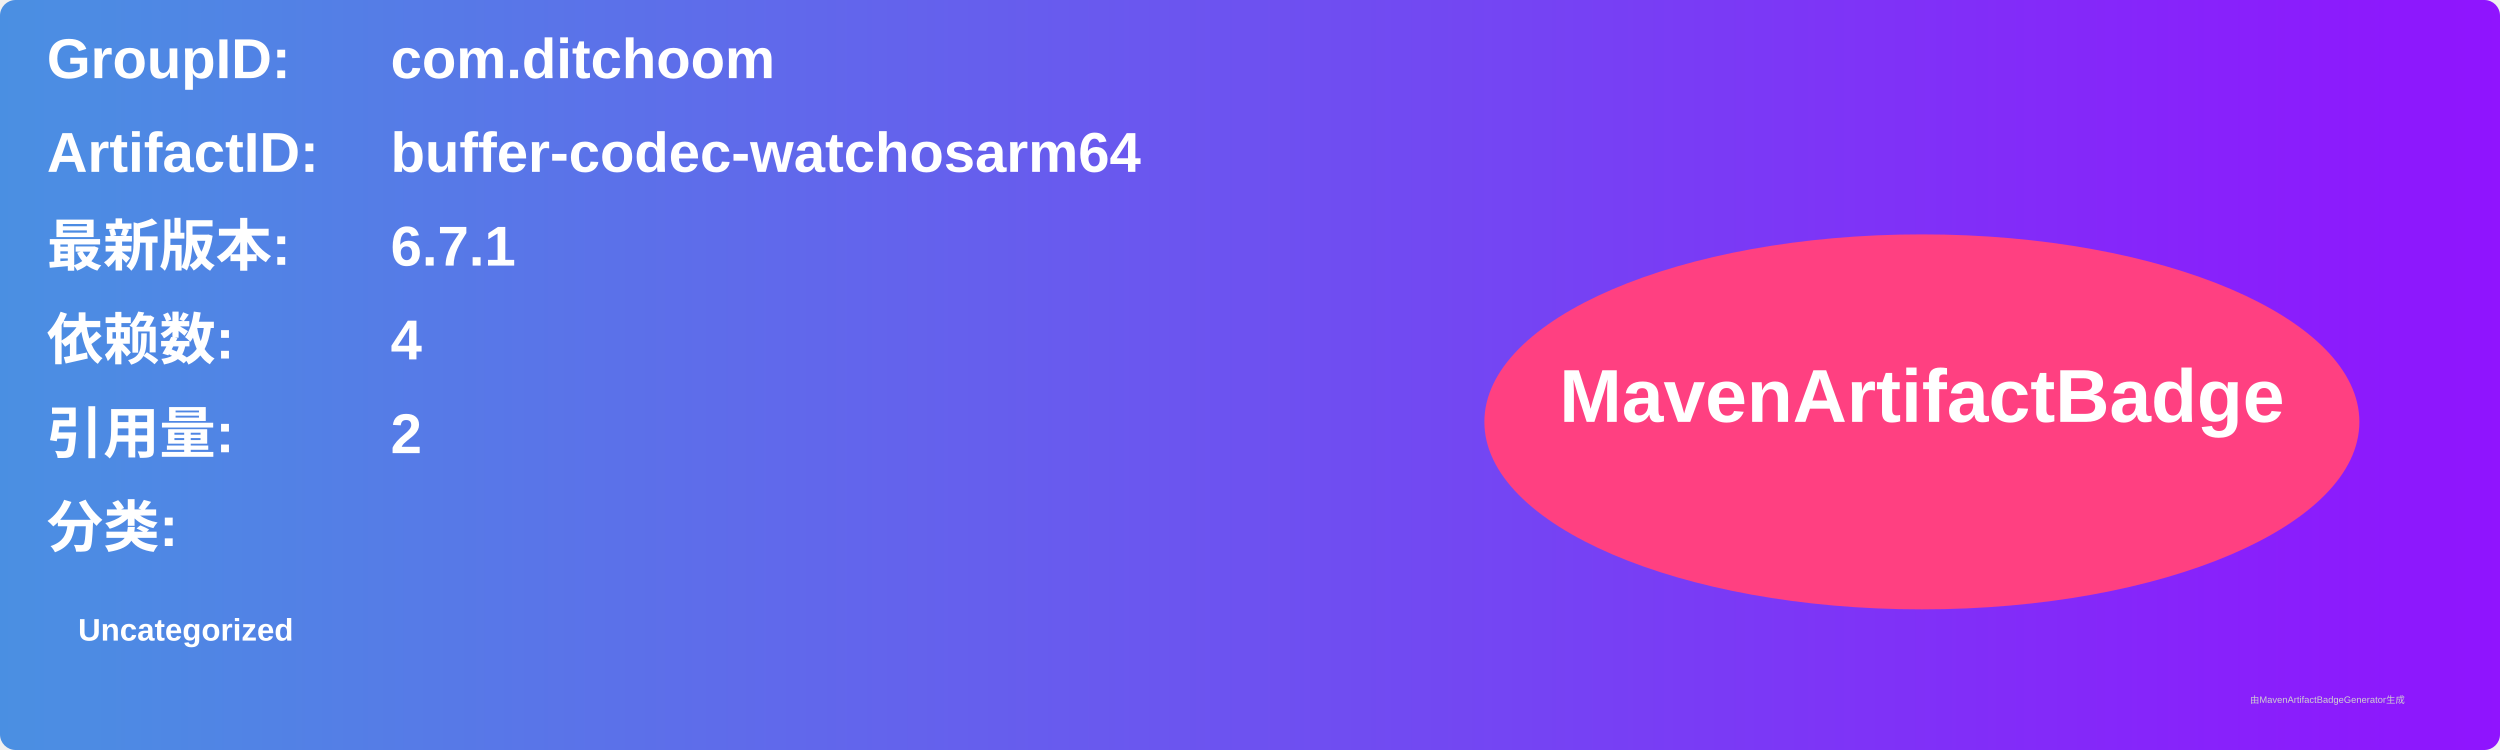
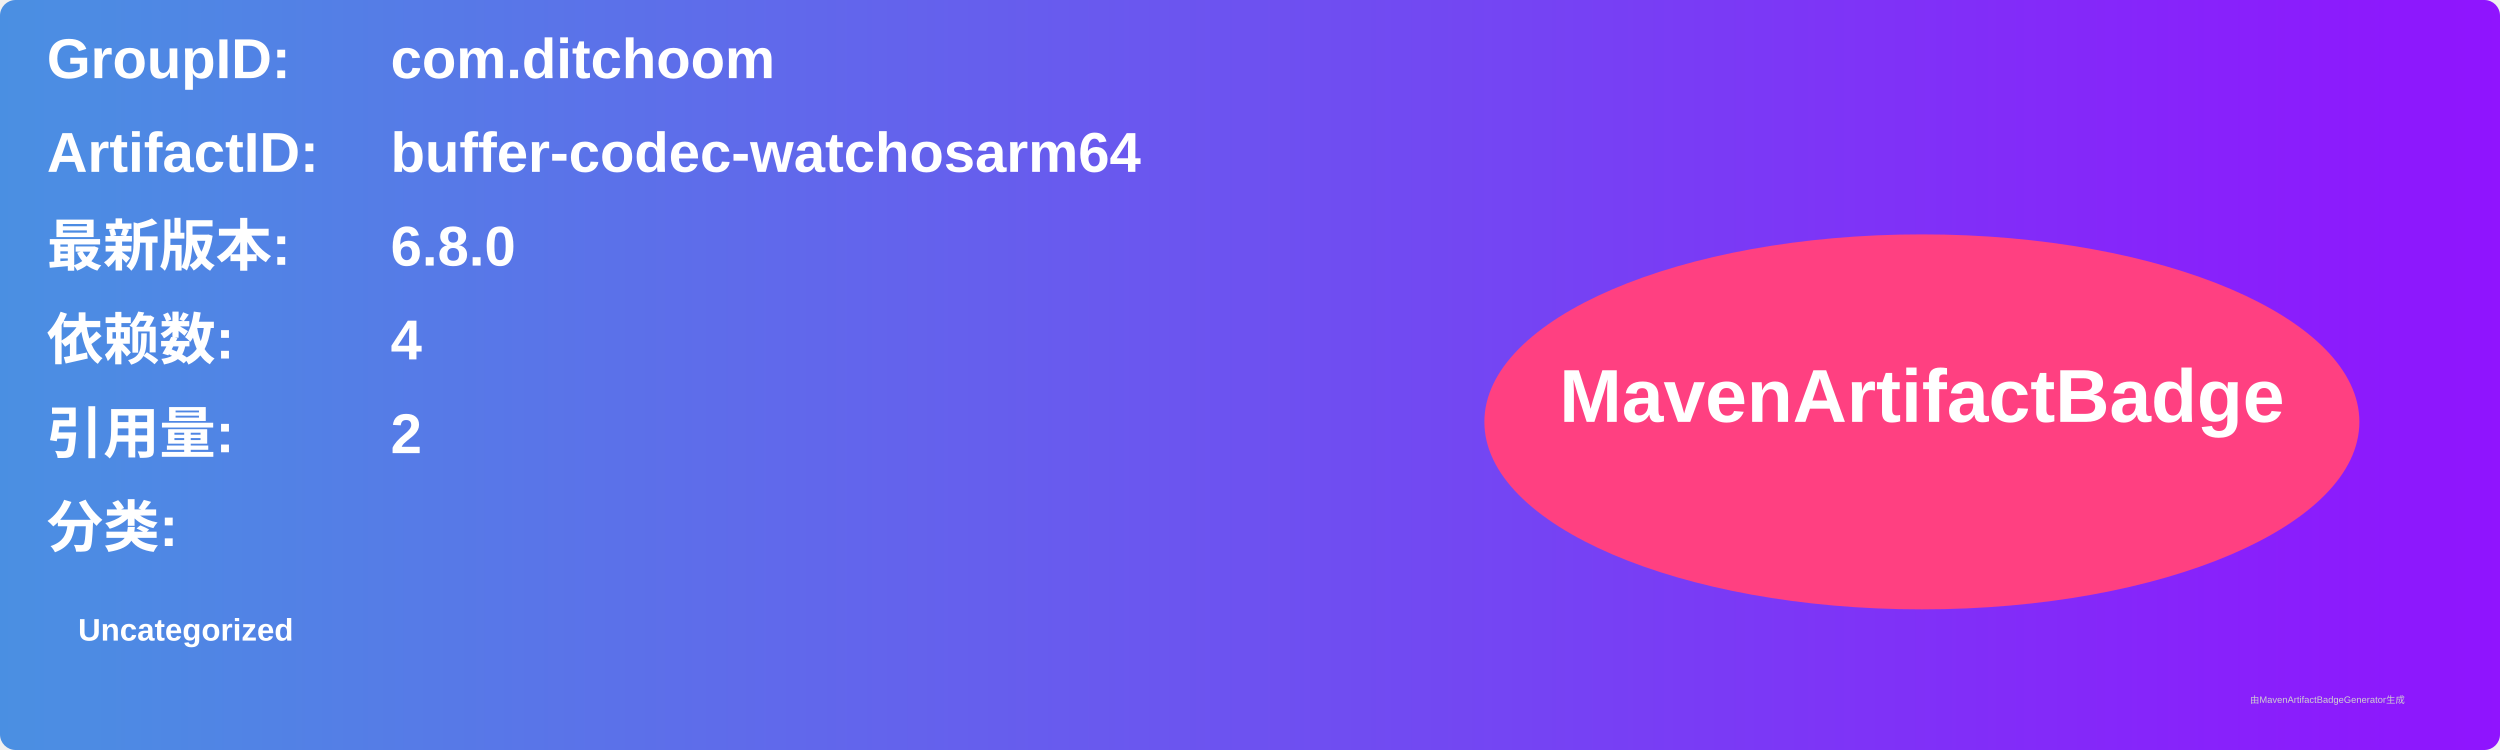
<svg xmlns="http://www.w3.org/2000/svg" width="800" height="240" viewBox="0 0 800 240">
  <linearGradient id="grad" x1="0%" y1="0%" x2="100%" y2="0%">
    <stop offset="0%" stop-color="#4a90e2" />
    <stop offset="100%" stop-color="#9013fe" />
  </linearGradient>
  <rect width="100%" height="100%" rx="5" ry="5" fill="url(#grad)" />
  <g transform="translate(15, 15)">
    <text x="0" y="10" font-family="Arial" font-size="18" fill="white" font-weight="bold" width="260">GroupID:</text>
    <text x="110" y="10" font-family="Arial" font-size="18" fill="white" font-weight="bold" width="460">com.ditchoom</text>
    <text x="0" y="40" font-family="Arial" font-size="18" fill="white" font-weight="bold" width="260">ArtifactID:</text>
    <text x="110" y="40" font-family="Arial" font-size="18" fill="white" font-weight="bold" width="460">buffer-codec-watchosarm64</text>
    <text x="0" y="70" font-family="Arial" font-size="18" fill="white" font-weight="bold">最新版本:</text>
    <text x="110" y="70" font-family="Arial" font-size="18" fill="white" font-weight="bold">
-       <tspan font-weight="bold">6.7.1</tspan>
+       <tspan font-weight="bold">6.8.0</tspan>
    </text>
    <text x="0" y="100" font-family="Arial" font-size="18" fill="white" font-weight="bold">依赖数: </text>
    <text x="110" y="100" font-family="Arial" font-size="18" fill="white">
      <tspan font-weight="bold">4</tspan>
    </text>
    <text x="0" y="130" font-family="Arial" font-size="18" fill="white" font-weight="bold">引用量: </text>
    <text x="110" y="130" font-family="Arial" font-size="18" fill="white">
      <tspan font-weight="bold">2</tspan>
    </text>
    <text x="0" y="160" font-family="Arial" font-size="18" fill="white" font-weight="bold">分类:</text>
    <text x="10" y="190" font-family="Arial" font-size="10" fill="white">
      <tspan font-weight="bold">Uncategorized</tspan>
    </text>
    <ellipse cx="600" cy="120" rx="140" ry="60" fill="#ff4081" />
    <text x="600" y="120" text-anchor="middle" font-family="Arial" font-size="24" fill="white" font-weight="bold">MavenArtifactBadge</text>
  </g>
  <text x="720" y="225" font-family="Arial" font-size="3" fill="#d0d0d0">由MavenArtifactBadgeGenerator生成</text>
</svg>
